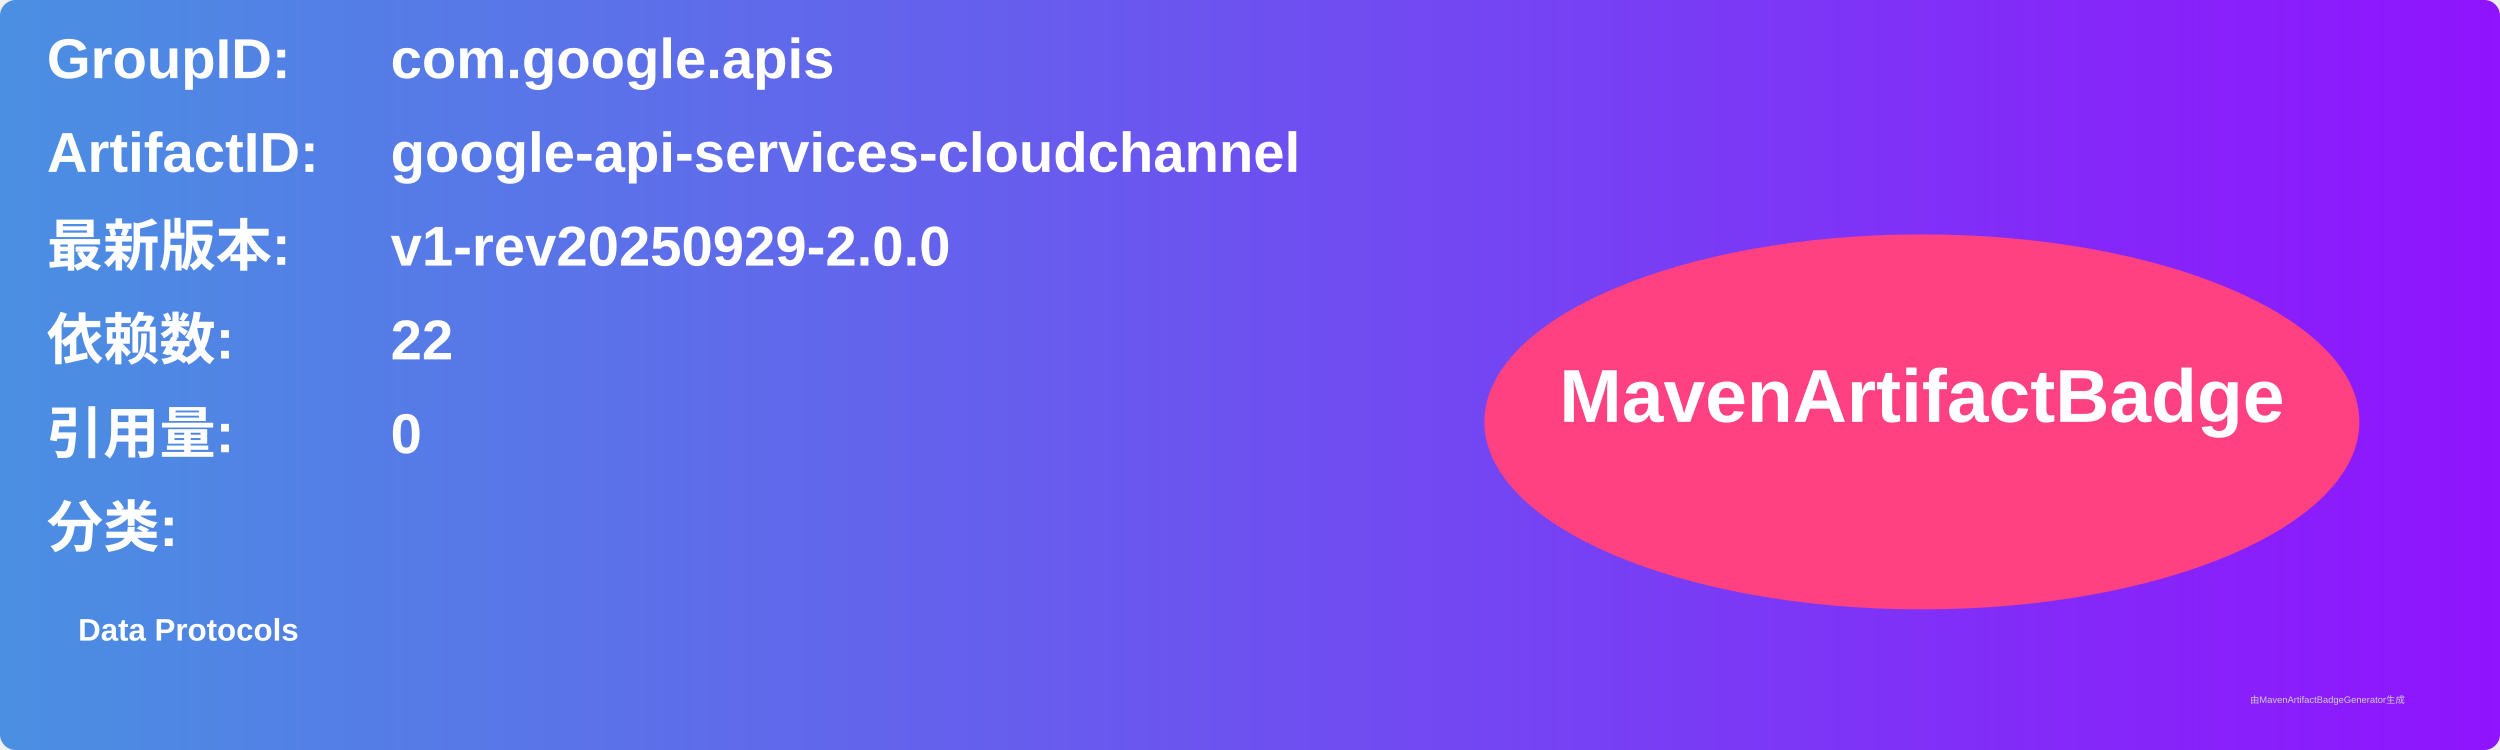
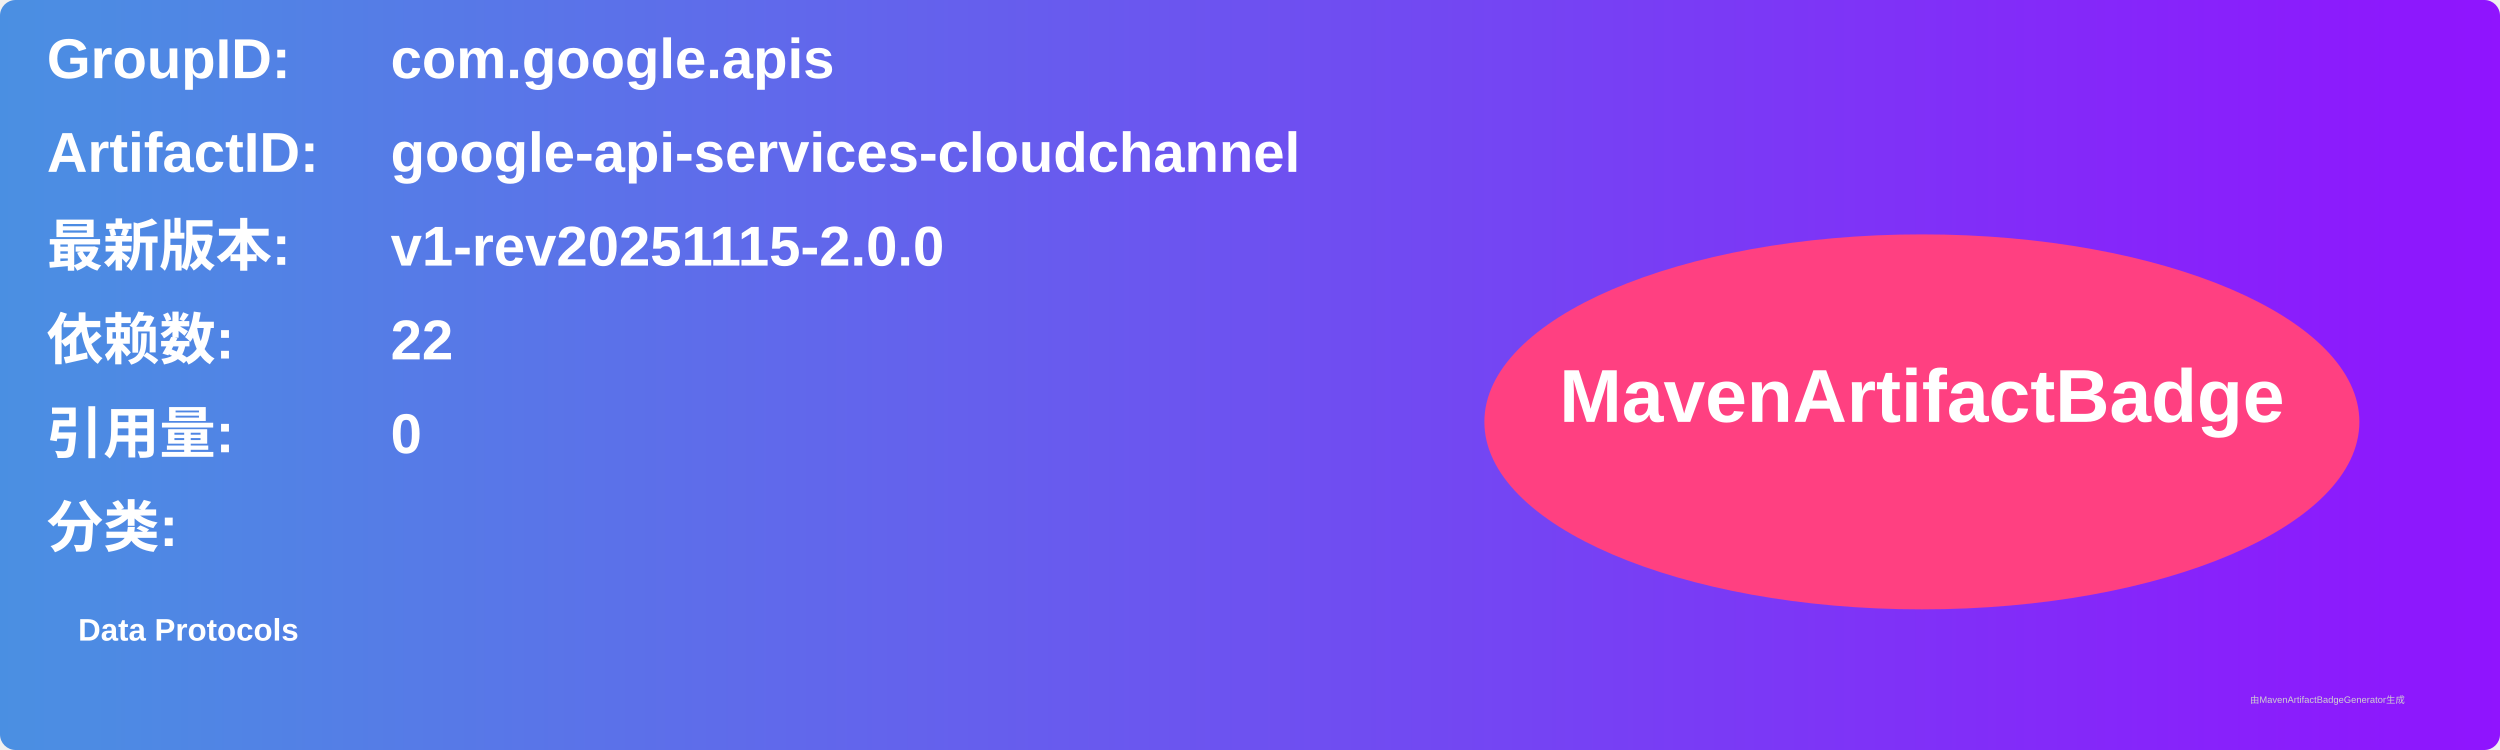
<svg xmlns="http://www.w3.org/2000/svg" width="800" height="240" viewBox="0 0 800 240">
  <linearGradient id="grad" x1="0%" y1="0%" x2="100%" y2="0%">
    <stop offset="0%" stop-color="#4a90e2" />
    <stop offset="100%" stop-color="#9013fe" />
  </linearGradient>
  <rect width="100%" height="100%" rx="5" ry="5" fill="url(#grad)" />
  <g transform="translate(15, 15)">
    <text x="0" y="10" font-family="Arial" font-size="18" fill="white" font-weight="bold" width="260">GroupID:</text>
    <text x="110" y="10" font-family="Arial" font-size="18" fill="white" font-weight="bold" width="460">com.google.apis</text>
    <text x="0" y="40" font-family="Arial" font-size="18" fill="white" font-weight="bold" width="260">ArtifactID:</text>
    <text x="110" y="40" font-family="Arial" font-size="18" fill="white" font-weight="bold" width="460">google-api-services-cloudchannel</text>
    <text x="0" y="70" font-family="Arial" font-size="18" fill="white" font-weight="bold">最新版本:</text>
    <text x="110" y="70" font-family="Arial" font-size="18" fill="white" font-weight="bold">
-       <tspan font-weight="bold">v1-rev20250929-2.0.0</tspan>
+       <tspan font-weight="bold">v1-rev20251115-2.0.0</tspan>
    </text>
    <text x="0" y="100" font-family="Arial" font-size="18" fill="white" font-weight="bold">依赖数: </text>
    <text x="110" y="100" font-family="Arial" font-size="18" fill="white">
      <tspan font-weight="bold">22</tspan>
    </text>
    <text x="0" y="130" font-family="Arial" font-size="18" fill="white" font-weight="bold">引用量: </text>
    <text x="110" y="130" font-family="Arial" font-size="18" fill="white">
      <tspan font-weight="bold">0</tspan>
    </text>
    <text x="0" y="160" font-family="Arial" font-size="18" fill="white" font-weight="bold">分类:</text>
    <text x="10" y="190" font-family="Arial" font-size="10" fill="white">
      <tspan font-weight="bold">Data Protocols</tspan>
    </text>
    <ellipse cx="600" cy="120" rx="140" ry="60" fill="#ff4081" />
    <text x="600" y="120" text-anchor="middle" font-family="Arial" font-size="24" fill="white" font-weight="bold">MavenArtifactBadge</text>
  </g>
  <text x="720" y="225" font-family="Arial" font-size="3" fill="#d0d0d0">由MavenArtifactBadgeGenerator生成</text>
</svg>
